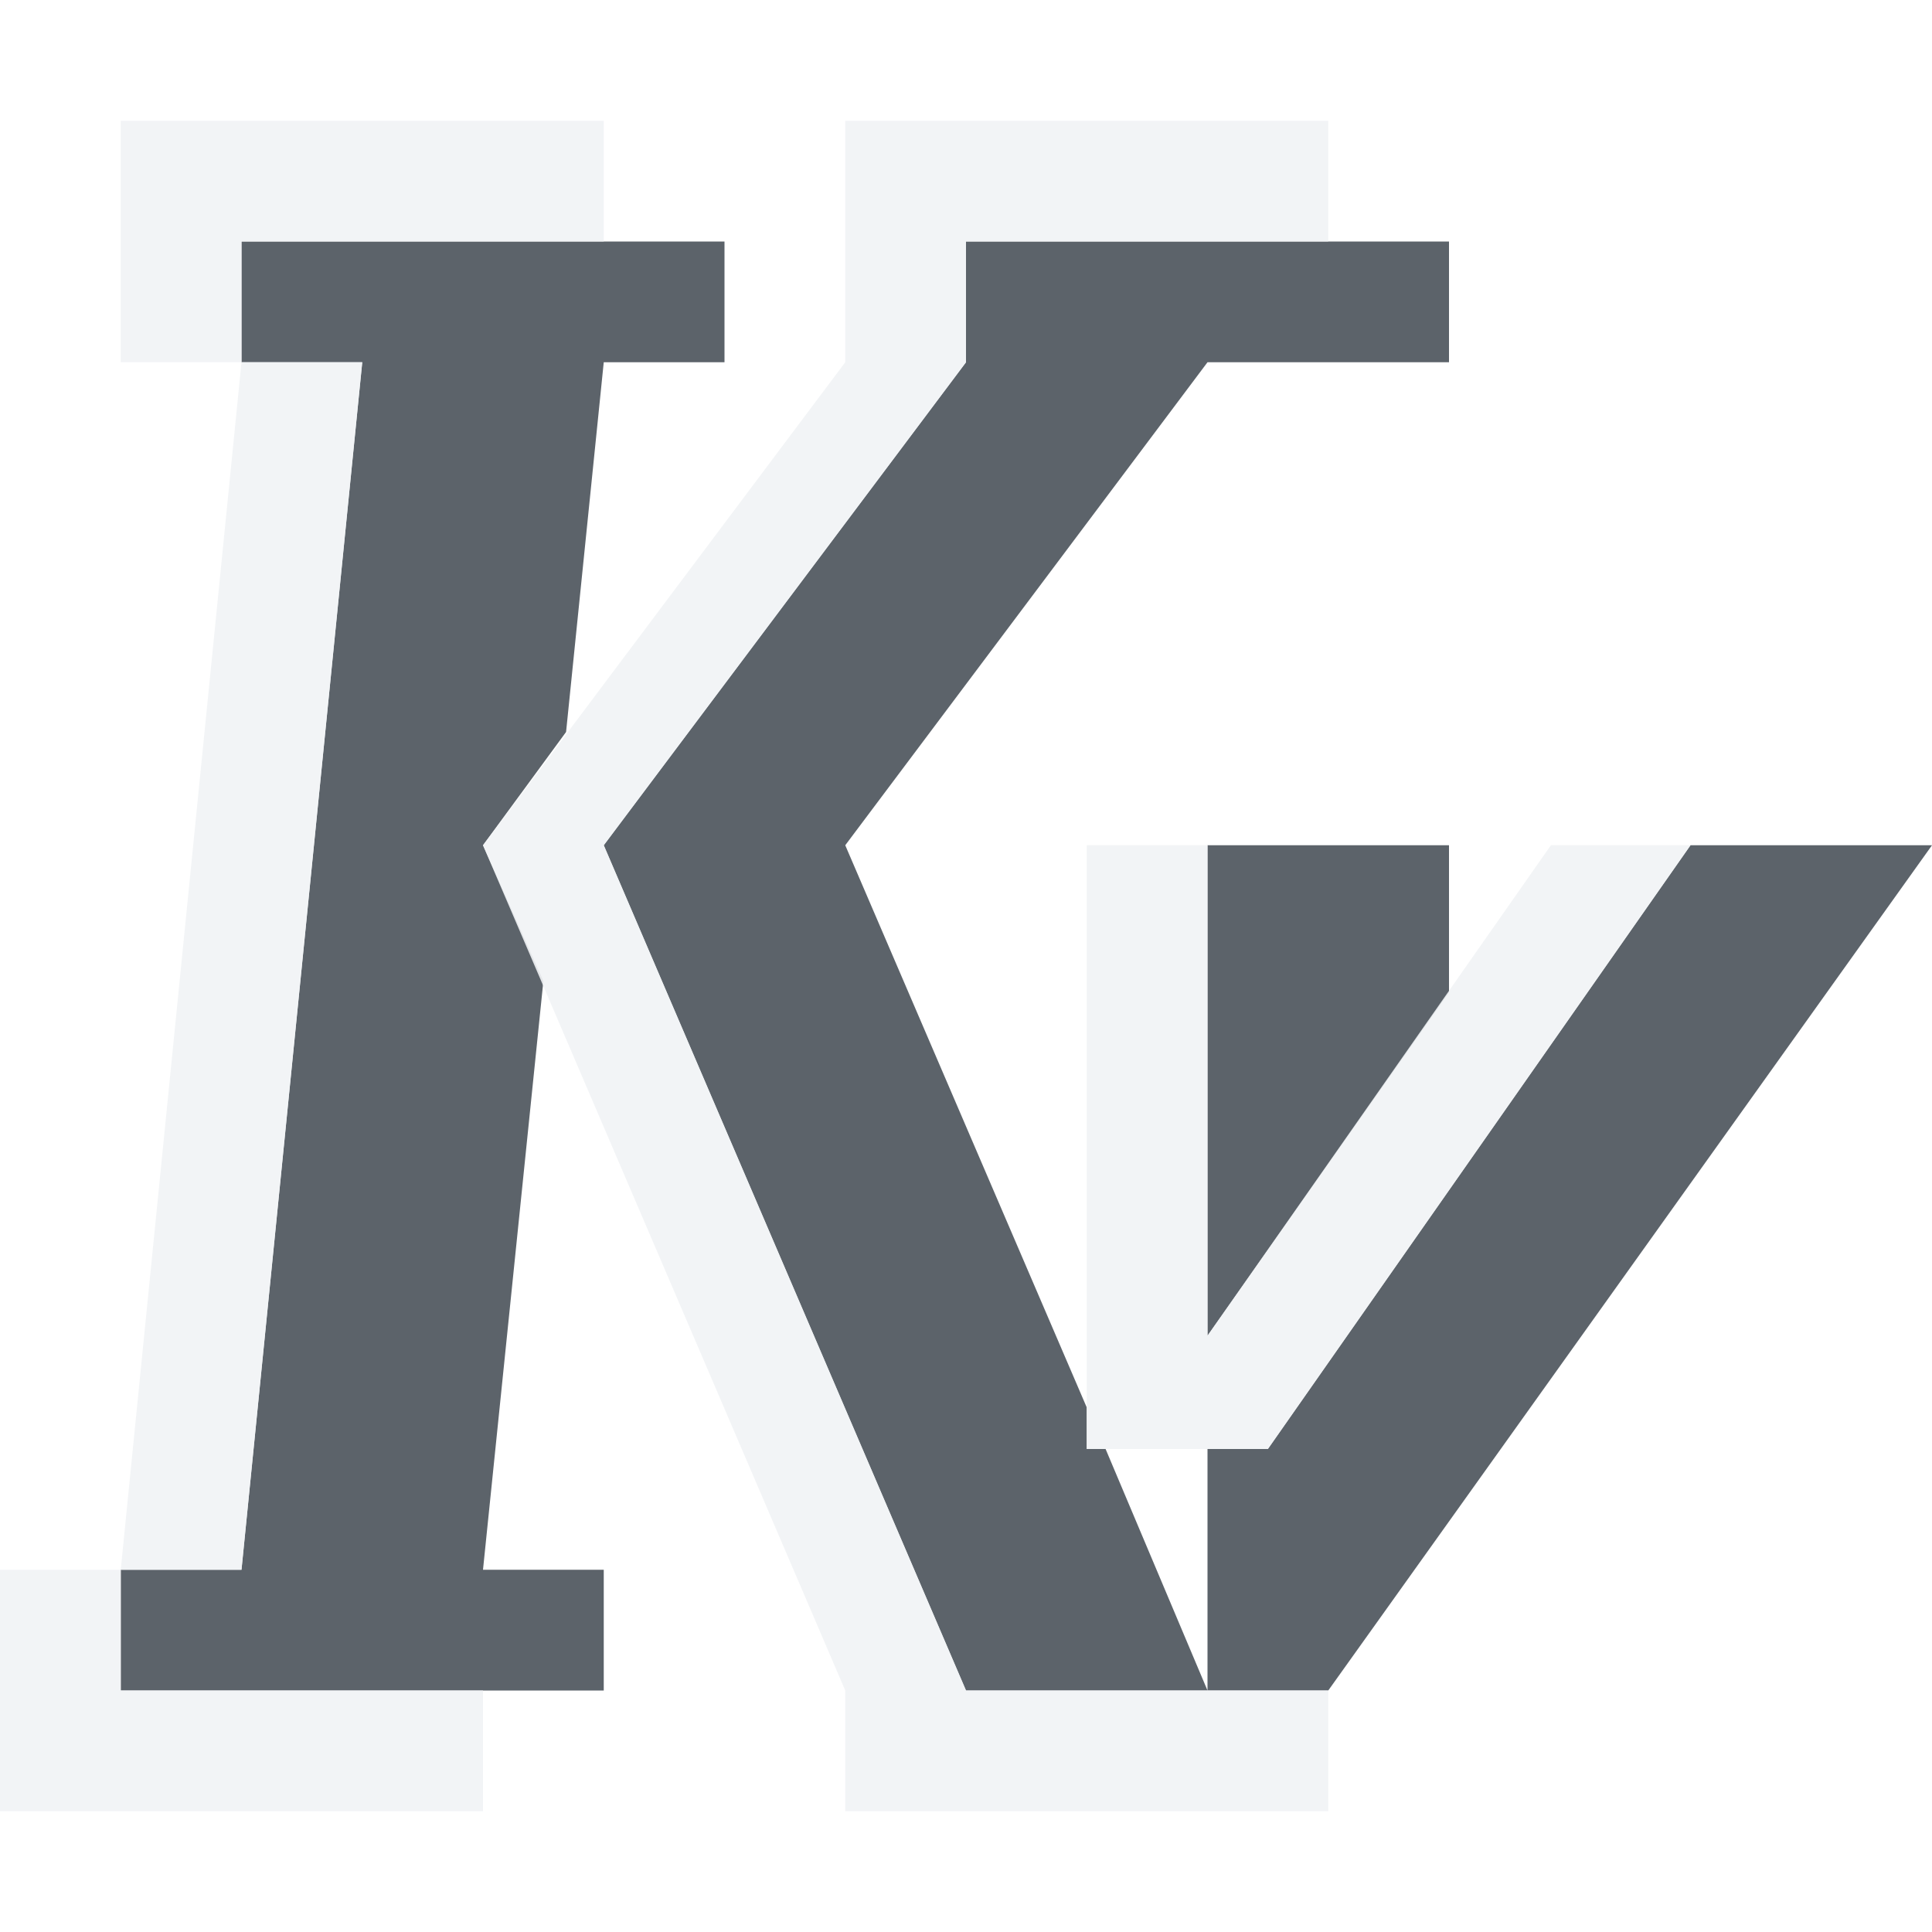
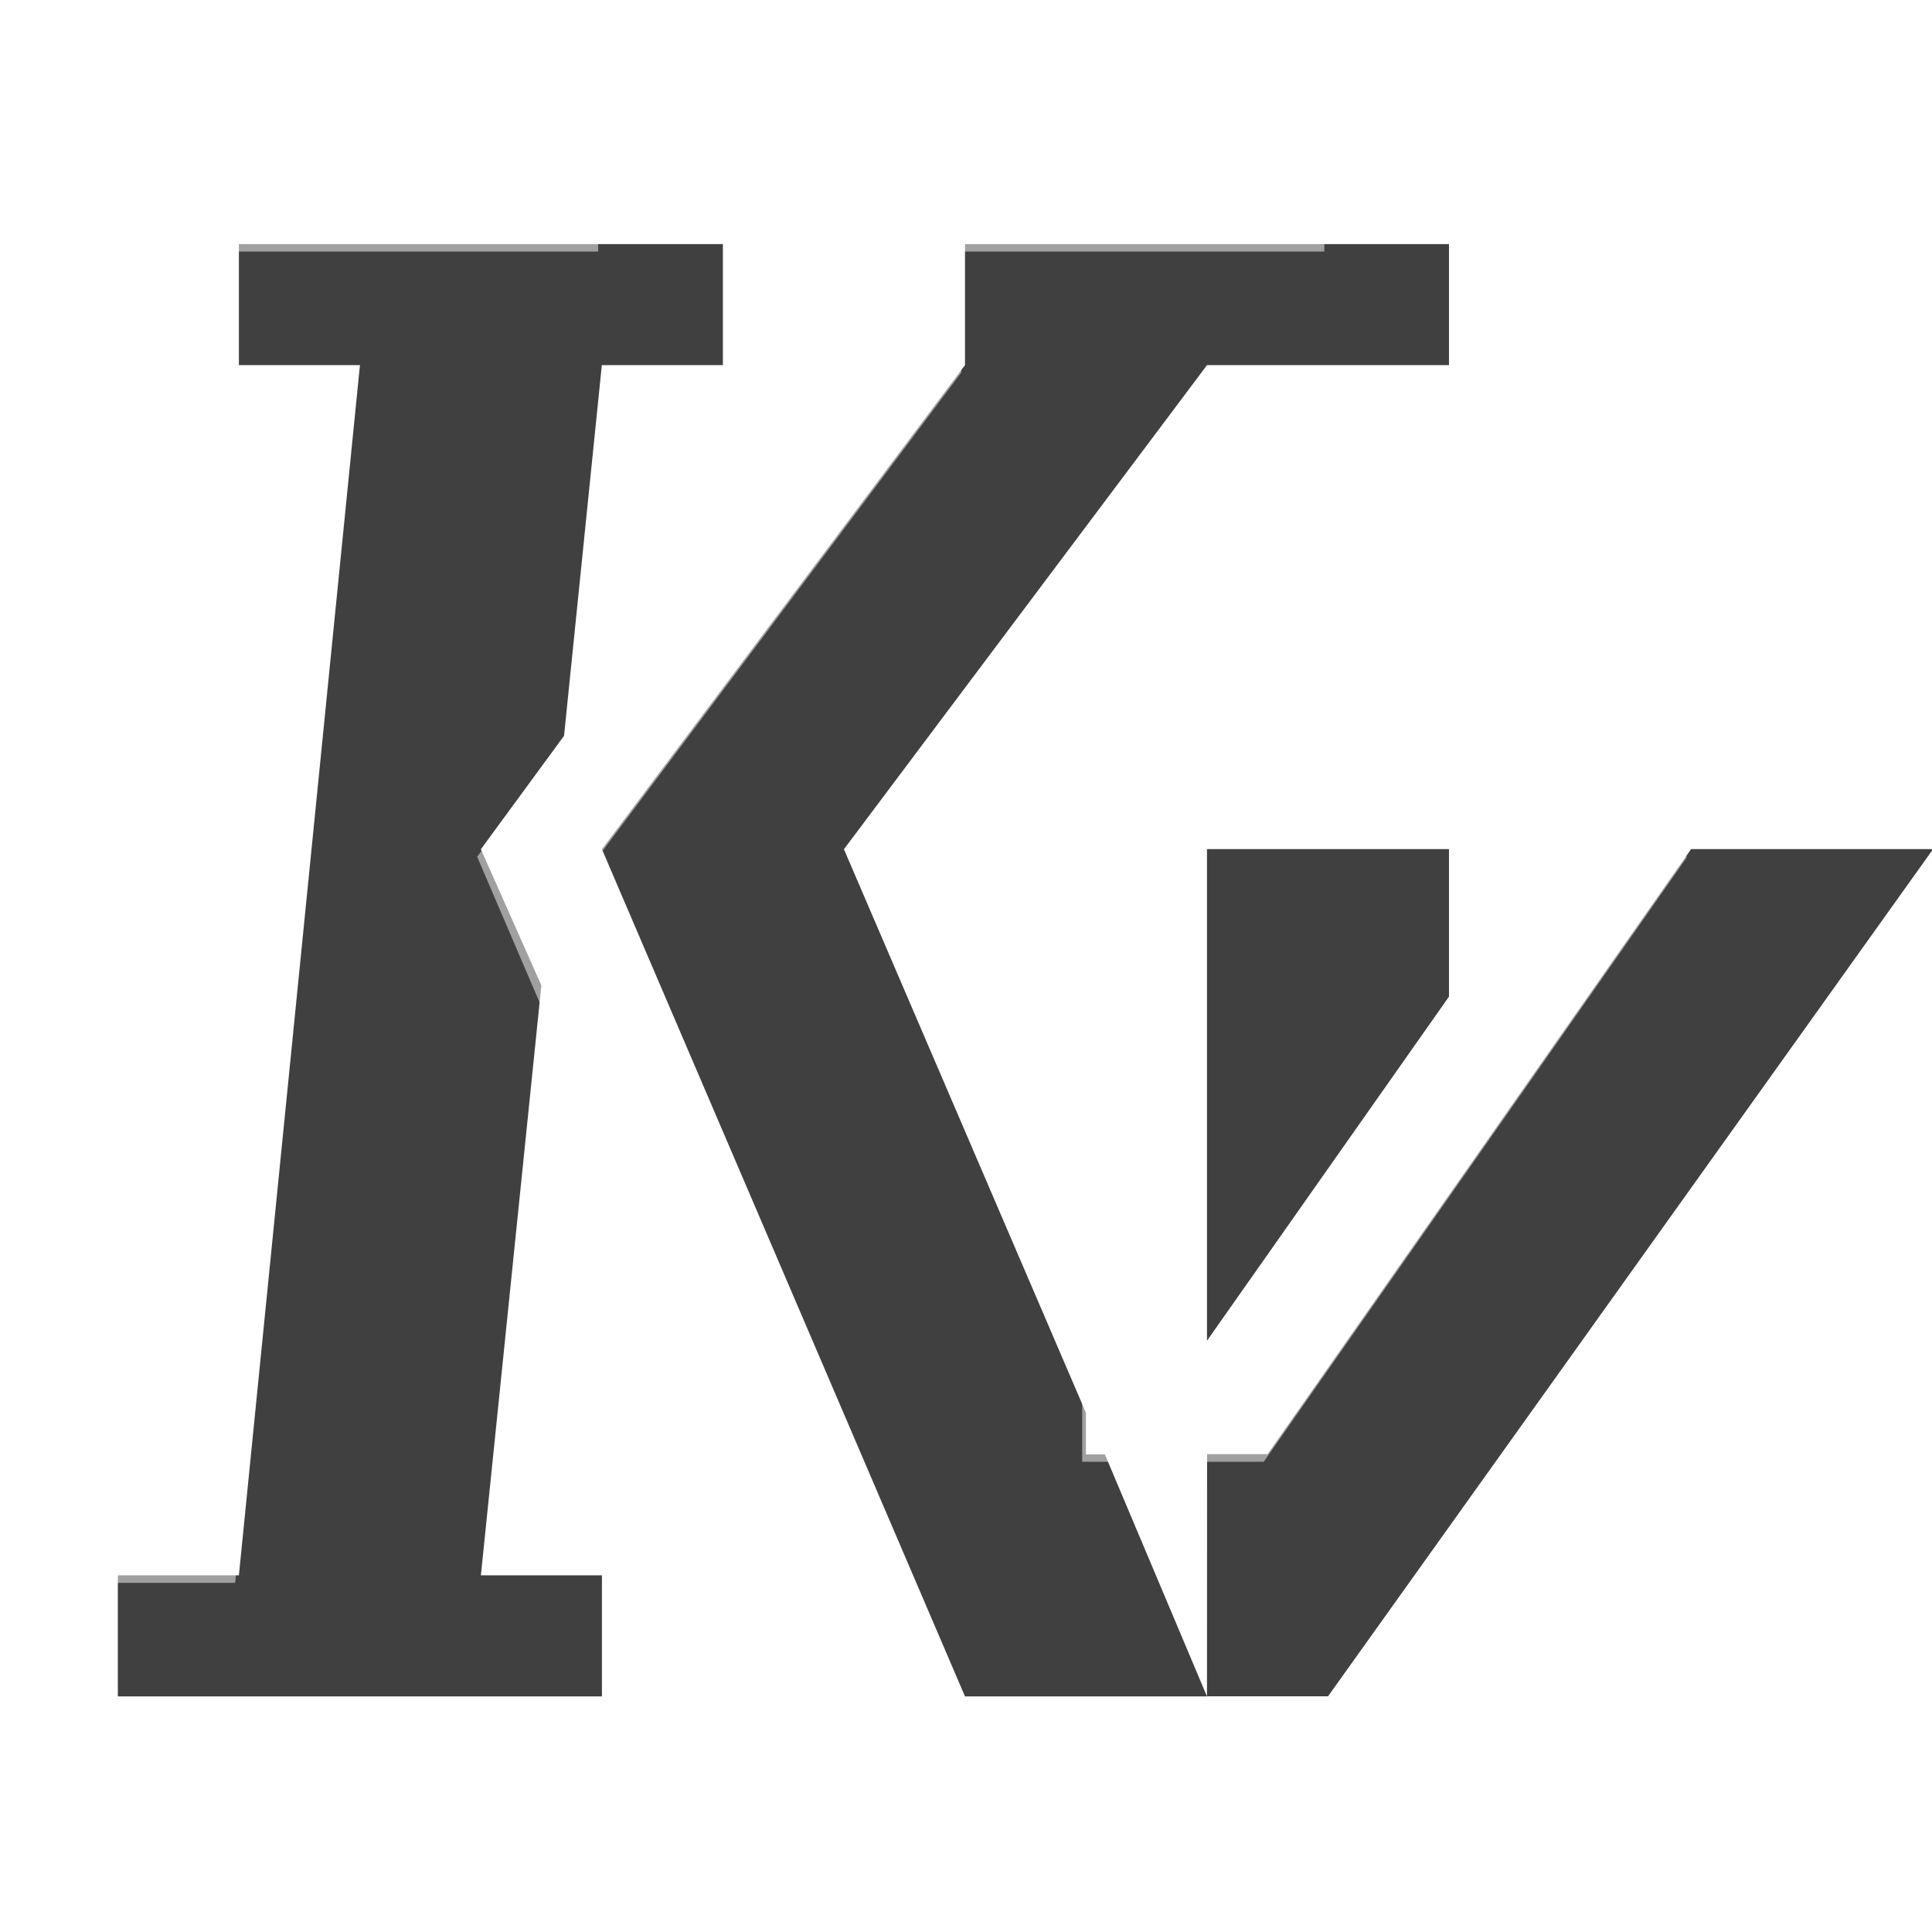
- <svg xmlns="http://www.w3.org/2000/svg" xmlns:xlink="http://www.w3.org/1999/xlink" width="16" height="16" id="svg27665" version="1.1">
-   <defs id="defs27667">
-     <linearGradient xlink:href="#linearGradient3761" id="linearGradient3011" gradientUnits="userSpaceOnUse" gradientTransform="matrix(0.8931005,0,0,0.8931005,-1.232751,109.909)" x1="2.626" y1="1010.684" x2="2.65" y2="1046.419" />
-     <linearGradient id="linearGradient3761">
-       <stop style="stop-color:#e6e6e6;stop-opacity:1;" offset="0" id="stop3763" />
-       <stop style="stop-color:#828282;stop-opacity:1;" offset="1" id="stop3765" />
-     </linearGradient>
+ <svg xmlns="http://www.w3.org/2000/svg" id="d" width="16" height="16" version="1.1">
+   <defs id="f">
+     <style id="current-color-scheme" type="text/css">.ColorScheme-ViewText {color:#090d11;}.ColorScheme-Background{color:#ffffff;}</style>
  </defs>
-   <g id="layer1" transform="translate(3360.417,-2096.718)">
-     <path style="color:#000000;fill:#27303a;fill-opacity:0.753;fill-rule:nonzero;stroke:none;stroke-width:1;marker:none;visibility:visible;display:inline;overflow:visible;enable-background:accumulate" d="M 2 2 L 2 3 L 3 3 L 2 13 L 1 13 L 1 14 L 4 14 L 5 14 L 5 13 L 4 13 L 4.5 8.125 L 4 7 L 4.688 6.062 L 5 3 L 6 3 L 6 2 L 5 2 L 2 2 z M 8 2 L 8 3 L 5 7 L 8 14 L 10 14 L 9.156 12 L 9 12 L 9 11.656 L 7 7 L 10 3 L 12 3 L 12 2 L 11 2 L 8 2 z M 10 14 L 11 14 L 16 7 L 14 7 L 10.5 12 L 10 12 L 10 14 z M 10 7 L 10 11.062 L 12 8.219 L 12 7 L 10 7 z " transform="translate(-3360.417,2096.718)" id="rect3818" />
-     <path id="path3984" d="m -3359.417,2097.718 0,1 0,1 1,0 0,-1 3,0 0,-1 -4,0 z m 1,2 -1,10 1,0 1,-10 -1,0 z m -1,10 -1,0 0,1 0,1 4,0 0,-1 -3,0 0,-1 z m 6,-12 0,1 0,1 -3,4 3,7 0,1 4,0 0,-1 -3,0 -3,-7 3,-4 0,-1 3,0 0,-1 -4,0 z m 2,6 0,5 1,0 0.5,0 3.5,-5 -1.156,0 -2.844,4.062 0,-4.062 -1,0 z" style="color:#000000;fill:#f1f3f5;fill-opacity:0.903;fill-rule:nonzero;stroke:none;stroke-width:2;marker:none;visibility:visible;display:inline;overflow:visible;enable-background:accumulate" />
+   <g id="c" transform="matrix(.93957 0 0 .93957 3367.8 -2101.3)" style="stroke-width:1.064">
+     <path id="b" class="ColorScheme-Text" d="m-3582.3 2238.6v1.067h1.067l-1.067 10.667h-1.067v1.067h4.267v-1.067h-1.067l0.533-5.2-0.533-1.2 0.733-1 0.333-3.267h1.067v-1.067h-1.067zm6.4 0v1.067l-3.2 4.267 3.2 7.467h2.133l-0.9-2.133h-0.167v-0.367l-2.133-4.967 3.2-4.267h2.133v-1.067h-1.067zm2.133 12.8h1.067l5.333-7.467h-2.133l-3.733 5.333h-0.533zm0-7.467v4.333l2.133-3.033v-1.3z" style="fill-opacity:.75;fill:currentColor;stroke-width:1.064" />
+     <path id="e" class="ColorScheme-Background" d="m-3583.4 2237.6v2.133h1.067v-1.067h3.2v-1.067zm1.067 2.133-1.067 10.667h1.067l1.067-10.667zm-1.067 10.667h-1.067v2.133h4.267v-1.067h-3.2zm6.4-12.8v2.133l-3.2 4.267 3.2 7.467v1.067h4.267v-1.067h-3.2l-3.2-7.467 3.2-4.267v-1.067h3.2v-1.067zm2.133 6.4v5.333h1.6l3.733-5.333h-1.233l-3.033 4.333v-4.333z" style="fill-opacity:.5;fill:currentColor;stroke-width:1.064" />
  </g>
</svg>
